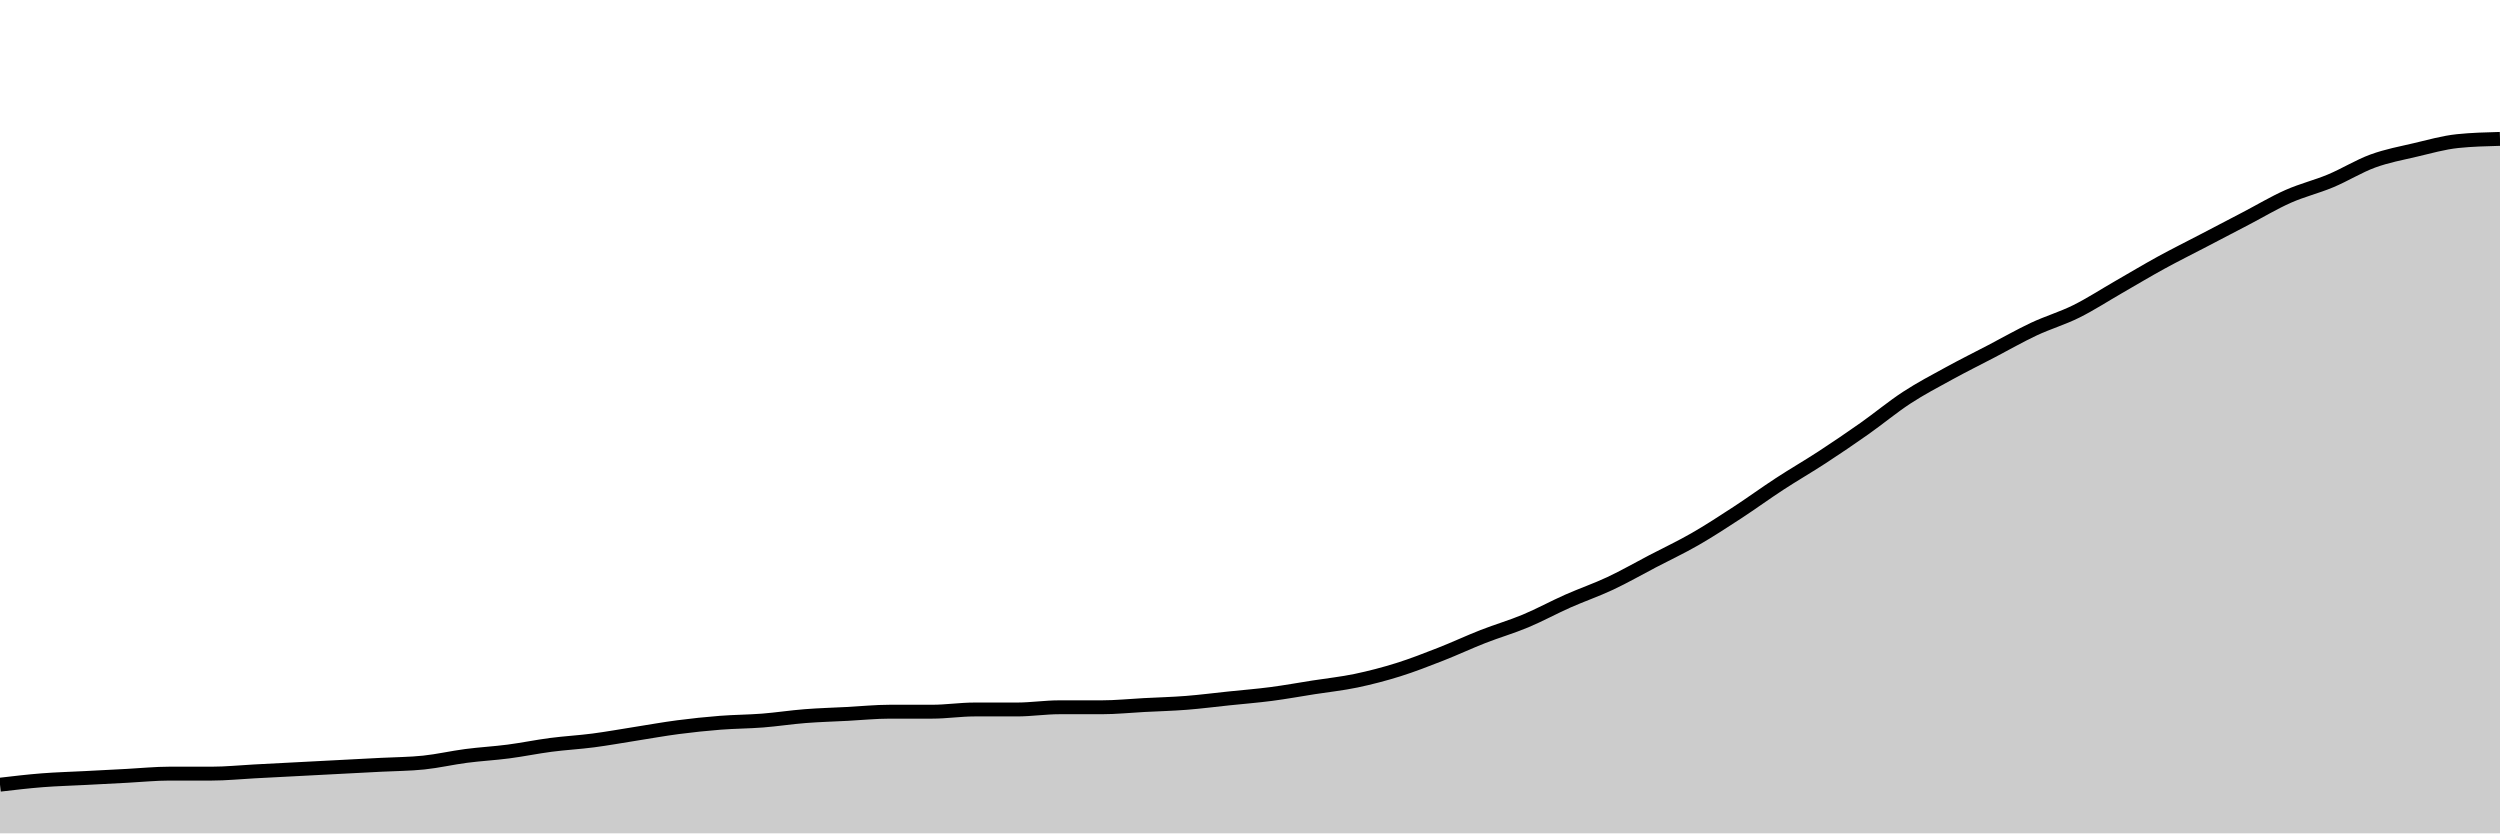
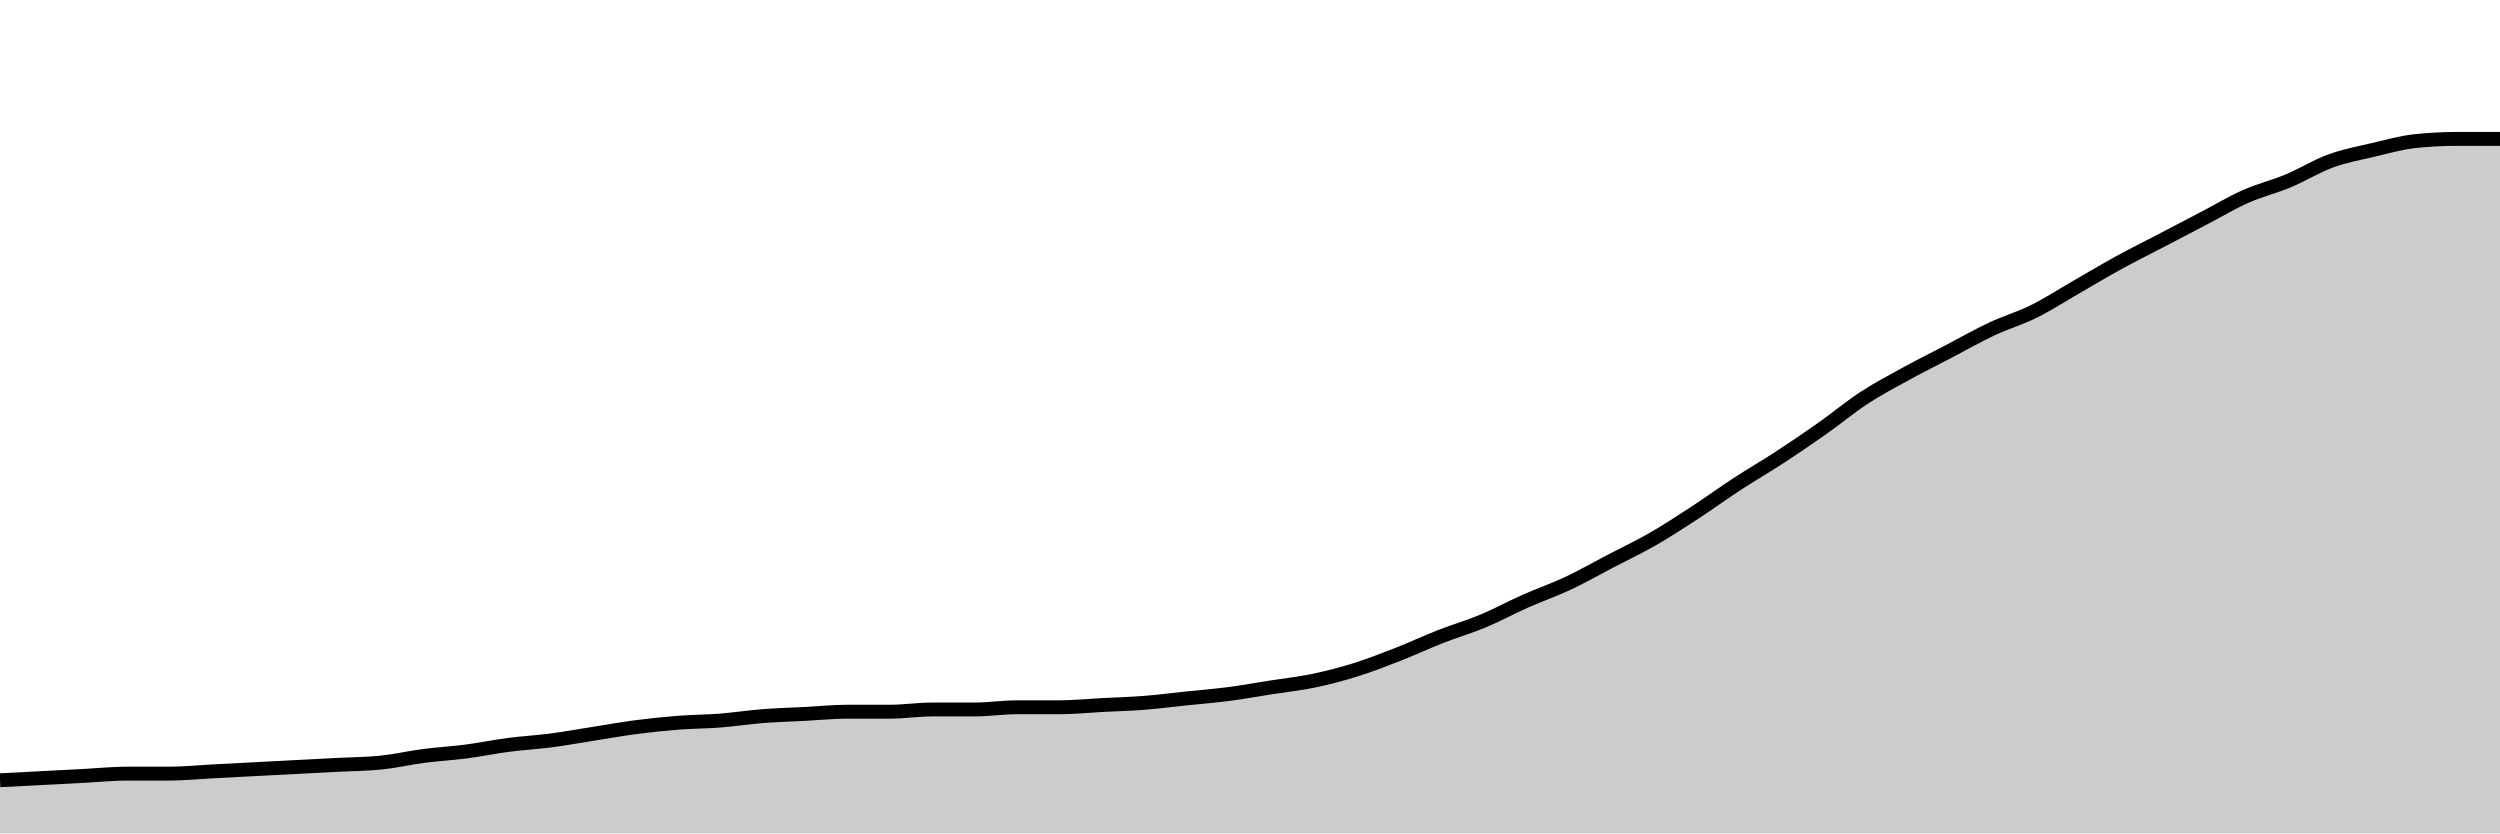
<svg xmlns="http://www.w3.org/2000/svg" viewBox="0 0 180 60">
  <g transform="translate(0,10)">
-     <path class="area" fill="rgba(0, 0, 0, 0.2)" d="M0,46.497C1.017,46.377,2.034,46.258,3.051,46.178C4.068,46.099,5.085,46.072,6.102,46.019C7.119,45.966,8.136,45.913,9.153,45.86C10.169,45.807,11.186,45.701,12.203,45.701C13.22,45.701,14.237,45.701,15.254,45.701C16.271,45.701,17.288,45.594,18.305,45.541C19.322,45.488,20.339,45.435,21.356,45.382C22.373,45.329,23.39,45.276,24.407,45.223C25.424,45.17,26.441,45.117,27.458,45.064C28.475,45.011,29.492,45.011,30.508,44.904C31.525,44.798,32.542,44.559,33.559,44.427C34.576,44.294,35.593,44.241,36.61,44.108C37.627,43.976,38.644,43.763,39.661,43.631C40.678,43.498,41.695,43.445,42.712,43.312C43.729,43.179,44.746,42.994,45.763,42.834C46.78,42.675,47.797,42.489,48.814,42.357C49.831,42.224,50.847,42.118,51.864,42.038C52.881,41.959,53.898,41.959,54.915,41.879C55.932,41.799,56.949,41.64,57.966,41.561C58.983,41.481,60,41.454,61.017,41.401C62.034,41.348,63.051,41.242,64.068,41.242C65.085,41.242,66.102,41.242,67.119,41.242C68.136,41.242,69.153,41.083,70.169,41.083C71.186,41.083,72.203,41.083,73.22,41.083C74.237,41.083,75.254,40.924,76.271,40.924C77.288,40.924,78.305,40.924,79.322,40.924C80.339,40.924,81.356,40.817,82.373,40.764C83.39,40.711,84.407,40.685,85.424,40.605C86.441,40.525,87.458,40.393,88.475,40.287C89.492,40.18,90.508,40.101,91.525,39.968C92.542,39.835,93.559,39.65,94.576,39.49C95.593,39.331,96.61,39.225,97.627,39.013C98.644,38.8,99.661,38.535,100.678,38.217C101.695,37.898,102.712,37.5,103.729,37.102C104.746,36.704,105.763,36.226,106.78,35.828C107.797,35.43,108.814,35.138,109.831,34.713C110.847,34.289,111.864,33.731,112.881,33.28C113.898,32.829,114.915,32.484,115.932,32.006C116.949,31.529,117.966,30.945,118.983,30.414C120,29.883,121.017,29.406,122.034,28.822C123.051,28.238,124.068,27.574,125.085,26.911C126.102,26.247,127.119,25.504,128.136,24.841C129.153,24.177,130.169,23.593,131.186,22.93C132.203,22.266,133.22,21.576,134.237,20.86C135.254,20.143,136.271,19.294,137.288,18.631C138.305,17.967,139.322,17.436,140.339,16.879C141.356,16.322,142.373,15.817,143.39,15.287C144.407,14.756,145.424,14.172,146.441,13.694C147.458,13.217,148.475,12.925,149.492,12.42C150.508,11.916,151.525,11.253,152.542,10.669C153.559,10.085,154.576,9.475,155.593,8.917C156.61,8.36,157.627,7.856,158.644,7.325C159.661,6.794,160.678,6.263,161.695,5.732C162.712,5.202,163.729,4.591,164.746,4.14C165.763,3.689,166.78,3.45,167.797,3.025C168.814,2.601,169.831,1.964,170.847,1.592C171.864,1.221,172.881,1.035,173.898,0.796C174.915,0.557,175.932,0.265,176.949,0.159C177.966,0.053,178.983,0.027,180,0L180,50C178.983,50,177.966,50,176.949,50C175.932,50,174.915,50,173.898,50C172.881,50,171.864,50,170.847,50C169.831,50,168.814,50,167.797,50C166.78,50,165.763,50,164.746,50C163.729,50,162.712,50,161.695,50C160.678,50,159.661,50,158.644,50C157.627,50,156.61,50,155.593,50C154.576,50,153.559,50,152.542,50C151.525,50,150.508,50,149.492,50C148.475,50,147.458,50,146.441,50C145.424,50,144.407,50,143.39,50C142.373,50,141.356,50,140.339,50C139.322,50,138.305,50,137.288,50C136.271,50,135.254,50,134.237,50C133.22,50,132.203,50,131.186,50C130.169,50,129.153,50,128.136,50C127.119,50,126.102,50,125.085,50C124.068,50,123.051,50,122.034,50C121.017,50,120,50,118.983,50C117.966,50,116.949,50,115.932,50C114.915,50,113.898,50,112.881,50C111.864,50,110.847,50,109.831,50C108.814,50,107.797,50,106.78,50C105.763,50,104.746,50,103.729,50C102.712,50,101.695,50,100.678,50C99.661,50,98.644,50,97.627,50C96.61,50,95.593,50,94.576,50C93.559,50,92.542,50,91.525,50C90.508,50,89.492,50,88.475,50C87.458,50,86.441,50,85.424,50C84.407,50,83.39,50,82.373,50C81.356,50,80.339,50,79.322,50C78.305,50,77.288,50,76.271,50C75.254,50,74.237,50,73.22,50C72.203,50,71.186,50,70.169,50C69.153,50,68.136,50,67.119,50C66.102,50,65.085,50,64.068,50C63.051,50,62.034,50,61.017,50C60,50,58.983,50,57.966,50C56.949,50,55.932,50,54.915,50C53.898,50,52.881,50,51.864,50C50.847,50,49.831,50,48.814,50C47.797,50,46.78,50,45.763,50C44.746,50,43.729,50,42.712,50C41.695,50,40.678,50,39.661,50C38.644,50,37.627,50,36.61,50C35.593,50,34.576,50,33.559,50C32.542,50,31.525,50,30.508,50C29.492,50,28.475,50,27.458,50C26.441,50,25.424,50,24.407,50C23.39,50,22.373,50,21.356,50C20.339,50,19.322,50,18.305,50C17.288,50,16.271,50,15.254,50C14.237,50,13.22,50,12.203,50C11.186,50,10.169,50,9.153,50C8.136,50,7.119,50,6.102,50C5.085,50,4.068,50,3.051,50C2.034,50,1.017,50,0,50Z" />
-     <path class="line" stroke="black" fill="none" d="M0,46.497C1.017,46.377,2.034,46.258,3.051,46.178C4.068,46.099,5.085,46.072,6.102,46.019C7.119,45.966,8.136,45.913,9.153,45.86C10.169,45.807,11.186,45.701,12.203,45.701C13.22,45.701,14.237,45.701,15.254,45.701C16.271,45.701,17.288,45.594,18.305,45.541C19.322,45.488,20.339,45.435,21.356,45.382C22.373,45.329,23.39,45.276,24.407,45.223C25.424,45.17,26.441,45.117,27.458,45.064C28.475,45.011,29.492,45.011,30.508,44.904C31.525,44.798,32.542,44.559,33.559,44.427C34.576,44.294,35.593,44.241,36.61,44.108C37.627,43.976,38.644,43.763,39.661,43.631C40.678,43.498,41.695,43.445,42.712,43.312C43.729,43.179,44.746,42.994,45.763,42.834C46.78,42.675,47.797,42.489,48.814,42.357C49.831,42.224,50.847,42.118,51.864,42.038C52.881,41.959,53.898,41.959,54.915,41.879C55.932,41.799,56.949,41.64,57.966,41.561C58.983,41.481,60,41.454,61.017,41.401C62.034,41.348,63.051,41.242,64.068,41.242C65.085,41.242,66.102,41.242,67.119,41.242C68.136,41.242,69.153,41.083,70.169,41.083C71.186,41.083,72.203,41.083,73.22,41.083C74.237,41.083,75.254,40.924,76.271,40.924C77.288,40.924,78.305,40.924,79.322,40.924C80.339,40.924,81.356,40.817,82.373,40.764C83.39,40.711,84.407,40.685,85.424,40.605C86.441,40.525,87.458,40.393,88.475,40.287C89.492,40.18,90.508,40.101,91.525,39.968C92.542,39.835,93.559,39.65,94.576,39.49C95.593,39.331,96.61,39.225,97.627,39.013C98.644,38.8,99.661,38.535,100.678,38.217C101.695,37.898,102.712,37.5,103.729,37.102C104.746,36.704,105.763,36.226,106.78,35.828C107.797,35.43,108.814,35.138,109.831,34.713C110.847,34.289,111.864,33.731,112.881,33.28C113.898,32.829,114.915,32.484,115.932,32.006C116.949,31.529,117.966,30.945,118.983,30.414C120,29.883,121.017,29.406,122.034,28.822C123.051,28.238,124.068,27.574,125.085,26.911C126.102,26.247,127.119,25.504,128.136,24.841C129.153,24.177,130.169,23.593,131.186,22.93C132.203,22.266,133.22,21.576,134.237,20.86C135.254,20.143,136.271,19.294,137.288,18.631C138.305,17.967,139.322,17.436,140.339,16.879C141.356,16.322,142.373,15.817,143.39,15.287C144.407,14.756,145.424,14.172,146.441,13.694C147.458,13.217,148.475,12.925,149.492,12.42C150.508,11.916,151.525,11.253,152.542,10.669C153.559,10.085,154.576,9.475,155.593,8.917C156.61,8.36,157.627,7.856,158.644,7.325C159.661,6.794,160.678,6.263,161.695,5.732C162.712,5.202,163.729,4.591,164.746,4.14C165.763,3.689,166.78,3.45,167.797,3.025C168.814,2.601,169.831,1.964,170.847,1.592C171.864,1.221,172.881,1.035,173.898,0.796C174.915,0.557,175.932,0.265,176.949,0.159C177.966,0.053,178.983,0.027,180,0" />
+     <path class="area" fill="rgba(0, 0, 0, 0.2)" d="M0,46.178C1.017,46.125,2.034,46.072,3.051,46.019C4.068,45.966,5.085,45.913,6.102,45.86C7.119,45.807,8.136,45.701,9.153,45.701C10.169,45.701,11.186,45.701,12.203,45.701C13.22,45.701,14.237,45.594,15.254,45.541C16.271,45.488,17.288,45.435,18.305,45.382C19.322,45.329,20.339,45.276,21.356,45.223C22.373,45.17,23.39,45.117,24.407,45.064C25.424,45.011,26.441,45.011,27.458,44.904C28.475,44.798,29.492,44.559,30.508,44.427C31.525,44.294,32.542,44.241,33.559,44.108C34.576,43.976,35.593,43.763,36.61,43.631C37.627,43.498,38.644,43.445,39.661,43.312C40.678,43.179,41.695,42.994,42.712,42.834C43.729,42.675,44.746,42.489,45.763,42.357C46.78,42.224,47.797,42.118,48.814,42.038C49.831,41.959,50.847,41.959,51.864,41.879C52.881,41.799,53.898,41.64,54.915,41.561C55.932,41.481,56.949,41.454,57.966,41.401C58.983,41.348,60,41.242,61.017,41.242C62.034,41.242,63.051,41.242,64.068,41.242C65.085,41.242,66.102,41.083,67.119,41.083C68.136,41.083,69.153,41.083,70.169,41.083C71.186,41.083,72.203,40.924,73.22,40.924C74.237,40.924,75.254,40.924,76.271,40.924C77.288,40.924,78.305,40.817,79.322,40.764C80.339,40.711,81.356,40.685,82.373,40.605C83.39,40.525,84.407,40.393,85.424,40.287C86.441,40.18,87.458,40.101,88.475,39.968C89.492,39.835,90.508,39.65,91.525,39.49C92.542,39.331,93.559,39.225,94.576,39.013C95.593,38.8,96.61,38.535,97.627,38.217C98.644,37.898,99.661,37.5,100.678,37.102C101.695,36.704,102.712,36.226,103.729,35.828C104.746,35.43,105.763,35.138,106.78,34.713C107.797,34.289,108.814,33.731,109.831,33.28C110.847,32.829,111.864,32.484,112.881,32.006C113.898,31.529,114.915,30.945,115.932,30.414C116.949,29.883,117.966,29.406,118.983,28.822C120,28.238,121.017,27.574,122.034,26.911C123.051,26.247,124.068,25.504,125.085,24.841C126.102,24.177,127.119,23.593,128.136,22.93C129.153,22.266,130.169,21.576,131.186,20.86C132.203,20.143,133.22,19.294,134.237,18.631C135.254,17.967,136.271,17.436,137.288,16.879C138.305,16.322,139.322,15.817,140.339,15.287C141.356,14.756,142.373,14.172,143.39,13.694C144.407,13.217,145.424,12.925,146.441,12.42C147.458,11.916,148.475,11.253,149.492,10.669C150.508,10.085,151.525,9.475,152.542,8.917C153.559,8.36,154.576,7.856,155.593,7.325C156.61,6.794,157.627,6.263,158.644,5.732C159.661,5.202,160.678,4.591,161.695,4.14C162.712,3.689,163.729,3.45,164.746,3.025C165.763,2.601,166.78,1.964,167.797,1.592C168.814,1.221,169.831,1.035,170.847,0.796C171.864,0.557,172.881,0.265,173.898,0.159C174.915,0.053,175.932,0,176.949,0C177.966,0,178.983,0,180,0L180,50C178.983,50,177.966,50,176.949,50C175.932,50,174.915,50,173.898,50C172.881,50,171.864,50,170.847,50C169.831,50,168.814,50,167.797,50C166.78,50,165.763,50,164.746,50C163.729,50,162.712,50,161.695,50C160.678,50,159.661,50,158.644,50C157.627,50,156.61,50,155.593,50C154.576,50,153.559,50,152.542,50C151.525,50,150.508,50,149.492,50C148.475,50,147.458,50,146.441,50C145.424,50,144.407,50,143.39,50C142.373,50,141.356,50,140.339,50C139.322,50,138.305,50,137.288,50C136.271,50,135.254,50,134.237,50C133.22,50,132.203,50,131.186,50C130.169,50,129.153,50,128.136,50C127.119,50,126.102,50,125.085,50C124.068,50,123.051,50,122.034,50C121.017,50,120,50,118.983,50C117.966,50,116.949,50,115.932,50C114.915,50,113.898,50,112.881,50C111.864,50,110.847,50,109.831,50C108.814,50,107.797,50,106.78,50C105.763,50,104.746,50,103.729,50C102.712,50,101.695,50,100.678,50C99.661,50,98.644,50,97.627,50C96.61,50,95.593,50,94.576,50C93.559,50,92.542,50,91.525,50C90.508,50,89.492,50,88.475,50C87.458,50,86.441,50,85.424,50C84.407,50,83.39,50,82.373,50C81.356,50,80.339,50,79.322,50C78.305,50,77.288,50,76.271,50C75.254,50,74.237,50,73.22,50C72.203,50,71.186,50,70.169,50C69.153,50,68.136,50,67.119,50C66.102,50,65.085,50,64.068,50C63.051,50,62.034,50,61.017,50C60,50,58.983,50,57.966,50C56.949,50,55.932,50,54.915,50C53.898,50,52.881,50,51.864,50C50.847,50,49.831,50,48.814,50C47.797,50,46.78,50,45.763,50C44.746,50,43.729,50,42.712,50C41.695,50,40.678,50,39.661,50C38.644,50,37.627,50,36.61,50C35.593,50,34.576,50,33.559,50C32.542,50,31.525,50,30.508,50C29.492,50,28.475,50,27.458,50C26.441,50,25.424,50,24.407,50C23.39,50,22.373,50,21.356,50C20.339,50,19.322,50,18.305,50C17.288,50,16.271,50,15.254,50C14.237,50,13.22,50,12.203,50C11.186,50,10.169,50,9.153,50C8.136,50,7.119,50,6.102,50C5.085,50,4.068,50,3.051,50C2.034,50,1.017,50,0,50Z" />
+     <path class="line" stroke="black" fill="none" d="M0,46.178C1.017,46.125,2.034,46.072,3.051,46.019C4.068,45.966,5.085,45.913,6.102,45.86C7.119,45.807,8.136,45.701,9.153,45.701C10.169,45.701,11.186,45.701,12.203,45.701C13.22,45.701,14.237,45.594,15.254,45.541C16.271,45.488,17.288,45.435,18.305,45.382C19.322,45.329,20.339,45.276,21.356,45.223C22.373,45.17,23.39,45.117,24.407,45.064C25.424,45.011,26.441,45.011,27.458,44.904C28.475,44.798,29.492,44.559,30.508,44.427C31.525,44.294,32.542,44.241,33.559,44.108C34.576,43.976,35.593,43.763,36.61,43.631C37.627,43.498,38.644,43.445,39.661,43.312C40.678,43.179,41.695,42.994,42.712,42.834C43.729,42.675,44.746,42.489,45.763,42.357C46.78,42.224,47.797,42.118,48.814,42.038C49.831,41.959,50.847,41.959,51.864,41.879C52.881,41.799,53.898,41.64,54.915,41.561C55.932,41.481,56.949,41.454,57.966,41.401C58.983,41.348,60,41.242,61.017,41.242C62.034,41.242,63.051,41.242,64.068,41.242C65.085,41.242,66.102,41.083,67.119,41.083C68.136,41.083,69.153,41.083,70.169,41.083C71.186,41.083,72.203,40.924,73.22,40.924C74.237,40.924,75.254,40.924,76.271,40.924C77.288,40.924,78.305,40.817,79.322,40.764C80.339,40.711,81.356,40.685,82.373,40.605C83.39,40.525,84.407,40.393,85.424,40.287C86.441,40.18,87.458,40.101,88.475,39.968C89.492,39.835,90.508,39.65,91.525,39.49C92.542,39.331,93.559,39.225,94.576,39.013C95.593,38.8,96.61,38.535,97.627,38.217C98.644,37.898,99.661,37.5,100.678,37.102C101.695,36.704,102.712,36.226,103.729,35.828C104.746,35.43,105.763,35.138,106.78,34.713C107.797,34.289,108.814,33.731,109.831,33.28C110.847,32.829,111.864,32.484,112.881,32.006C113.898,31.529,114.915,30.945,115.932,30.414C116.949,29.883,117.966,29.406,118.983,28.822C120,28.238,121.017,27.574,122.034,26.911C123.051,26.247,124.068,25.504,125.085,24.841C126.102,24.177,127.119,23.593,128.136,22.93C129.153,22.266,130.169,21.576,131.186,20.86C132.203,20.143,133.22,19.294,134.237,18.631C135.254,17.967,136.271,17.436,137.288,16.879C138.305,16.322,139.322,15.817,140.339,15.287C141.356,14.756,142.373,14.172,143.39,13.694C144.407,13.217,145.424,12.925,146.441,12.42C147.458,11.916,148.475,11.253,149.492,10.669C150.508,10.085,151.525,9.475,152.542,8.917C153.559,8.36,154.576,7.856,155.593,7.325C156.61,6.794,157.627,6.263,158.644,5.732C159.661,5.202,160.678,4.591,161.695,4.14C162.712,3.689,163.729,3.45,164.746,3.025C165.763,2.601,166.78,1.964,167.797,1.592C168.814,1.221,169.831,1.035,170.847,0.796C171.864,0.557,172.881,0.265,173.898,0.159C174.915,0.053,175.932,0,176.949,0C177.966,0,178.983,0,180,0" />
  </g>
</svg>
